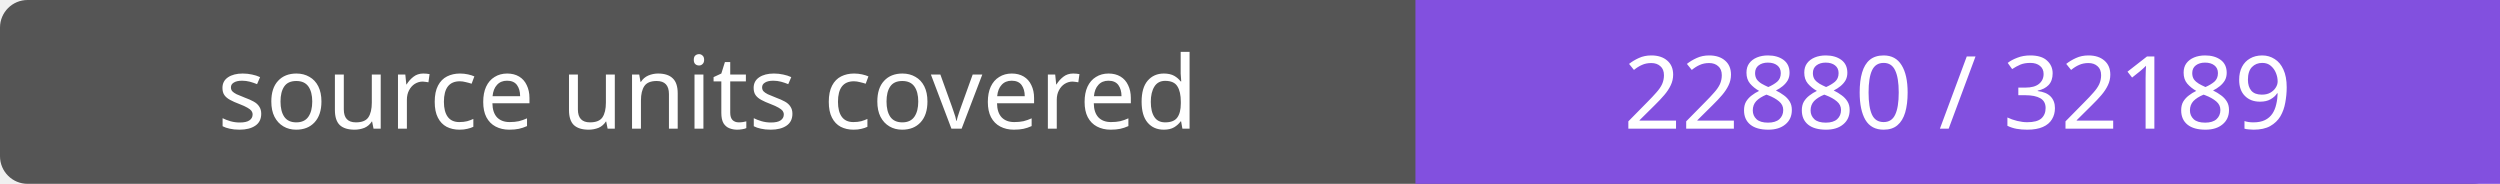
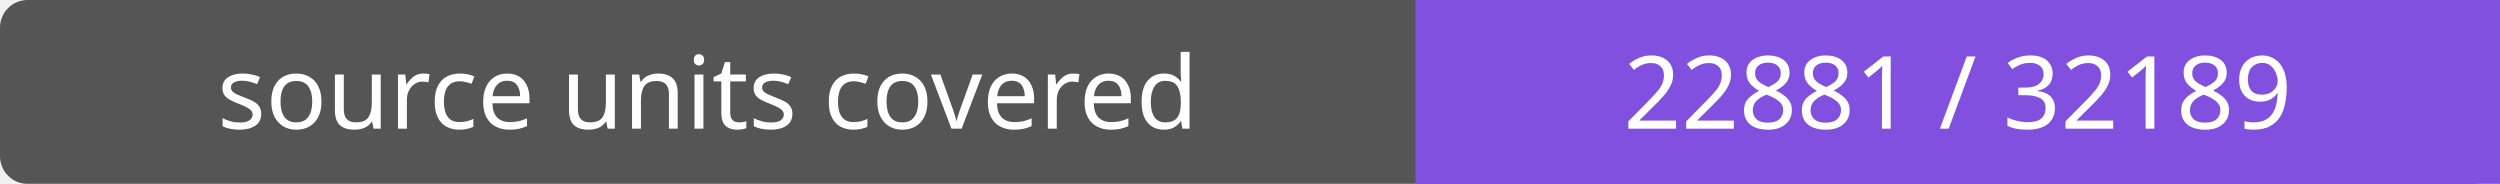
- <svg xmlns="http://www.w3.org/2000/svg" width="272" height="20" role="img" aria-label="source units covered: 22880 / 32189">
+ <svg xmlns="http://www.w3.org/2000/svg" width="272" height="20" role="img" aria-label="source units covered: 22881 / 32189">
  <rect width="272" height="20" rx="3" fill="#555" />
  <path fill="#8250df" d="M154 0h118v20H154z" />
  <g fill="#fff" text-anchor="middle" font-family="Verdana,sans-serif" font-size="11">
    <text x="77.0" y="14">source units covered</text>
-     <text x="213.0" y="14">22880 / 32189</text>
+     <text x="213.0" y="14">22881 / 32189</text>
  </g>
</svg>
